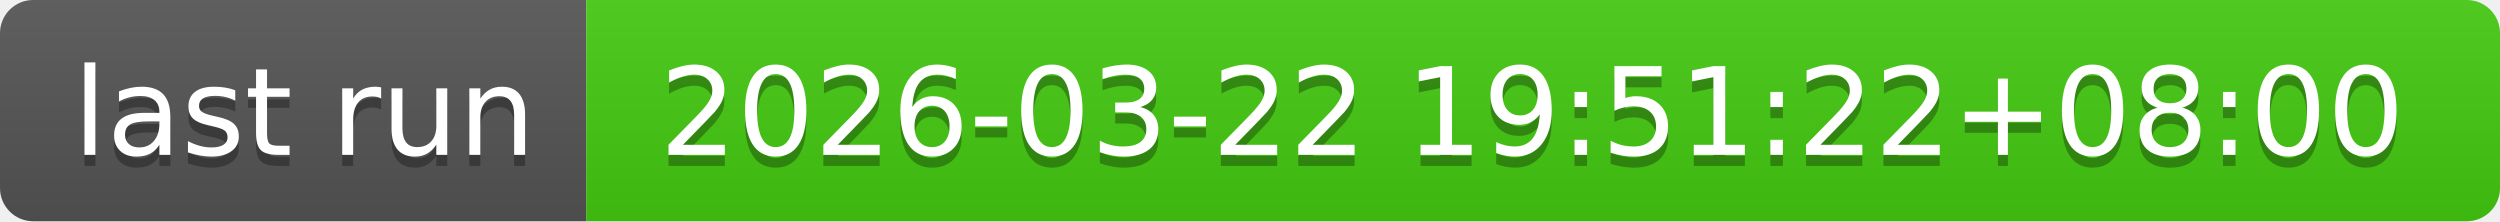
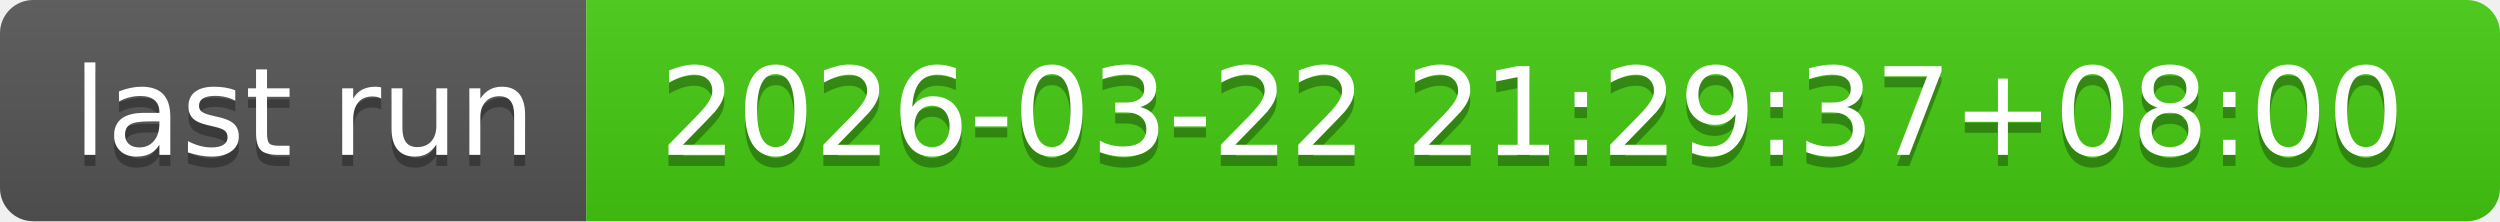
- <svg xmlns="http://www.w3.org/2000/svg" width="226" height="20" role="img" aria-label="last run: 2026-03-22 19:51:22+08:00">
+ <svg xmlns="http://www.w3.org/2000/svg" width="226" height="20" role="img" aria-label="last run: 2026-03-22 21:29:37+08:00">
  <linearGradient id="s" x2="0" y2="100%">
    <stop offset="0" stop-color="#bbb" stop-opacity=".1" />
    <stop offset="1" stop-opacity=".1" />
  </linearGradient>
  <clipPath id="r">
    <rect width="226" height="20" rx="3" fill="#fff" />
  </clipPath>
  <g clip-path="url(#r)">
    <rect width="53" height="20" fill="#555" />
    <rect x="53" width="173" height="20" fill="#4c1" />
    <rect width="226" height="20" fill="url(#s)" />
  </g>
  <g fill="#fff" text-anchor="middle" font-family="Verdana,Geneva,DejaVu Sans,sans-serif" text-rendering="geometricPrecision" font-size="110">
    <text aria-hidden="true" x="275" y="150" fill="#010101" fill-opacity=".3" transform="scale(.1)" textLength="430">last run</text>
    <text x="275" y="140" transform="scale(.1)" fill="#fff" textLength="430">last run</text>
-     <text aria-hidden="true" x="1385" y="150" fill="#010101" fill-opacity=".3" transform="scale(.1)" textLength="1630">2026-03-22 19:51:22+08:00</text>
-     <text x="1385" y="140" transform="scale(.1)" fill="#fff" textLength="1630">2026-03-22 19:51:22+08:00</text>
+     <text aria-hidden="true" x="1385" y="150" fill="#010101" fill-opacity=".3" transform="scale(.1)" textLength="1630">2026-03-22 21:29:37+08:00</text>
+     <text x="1385" y="140" transform="scale(.1)" fill="#fff" textLength="1630">2026-03-22 21:29:37+08:00</text>
  </g>
</svg>
